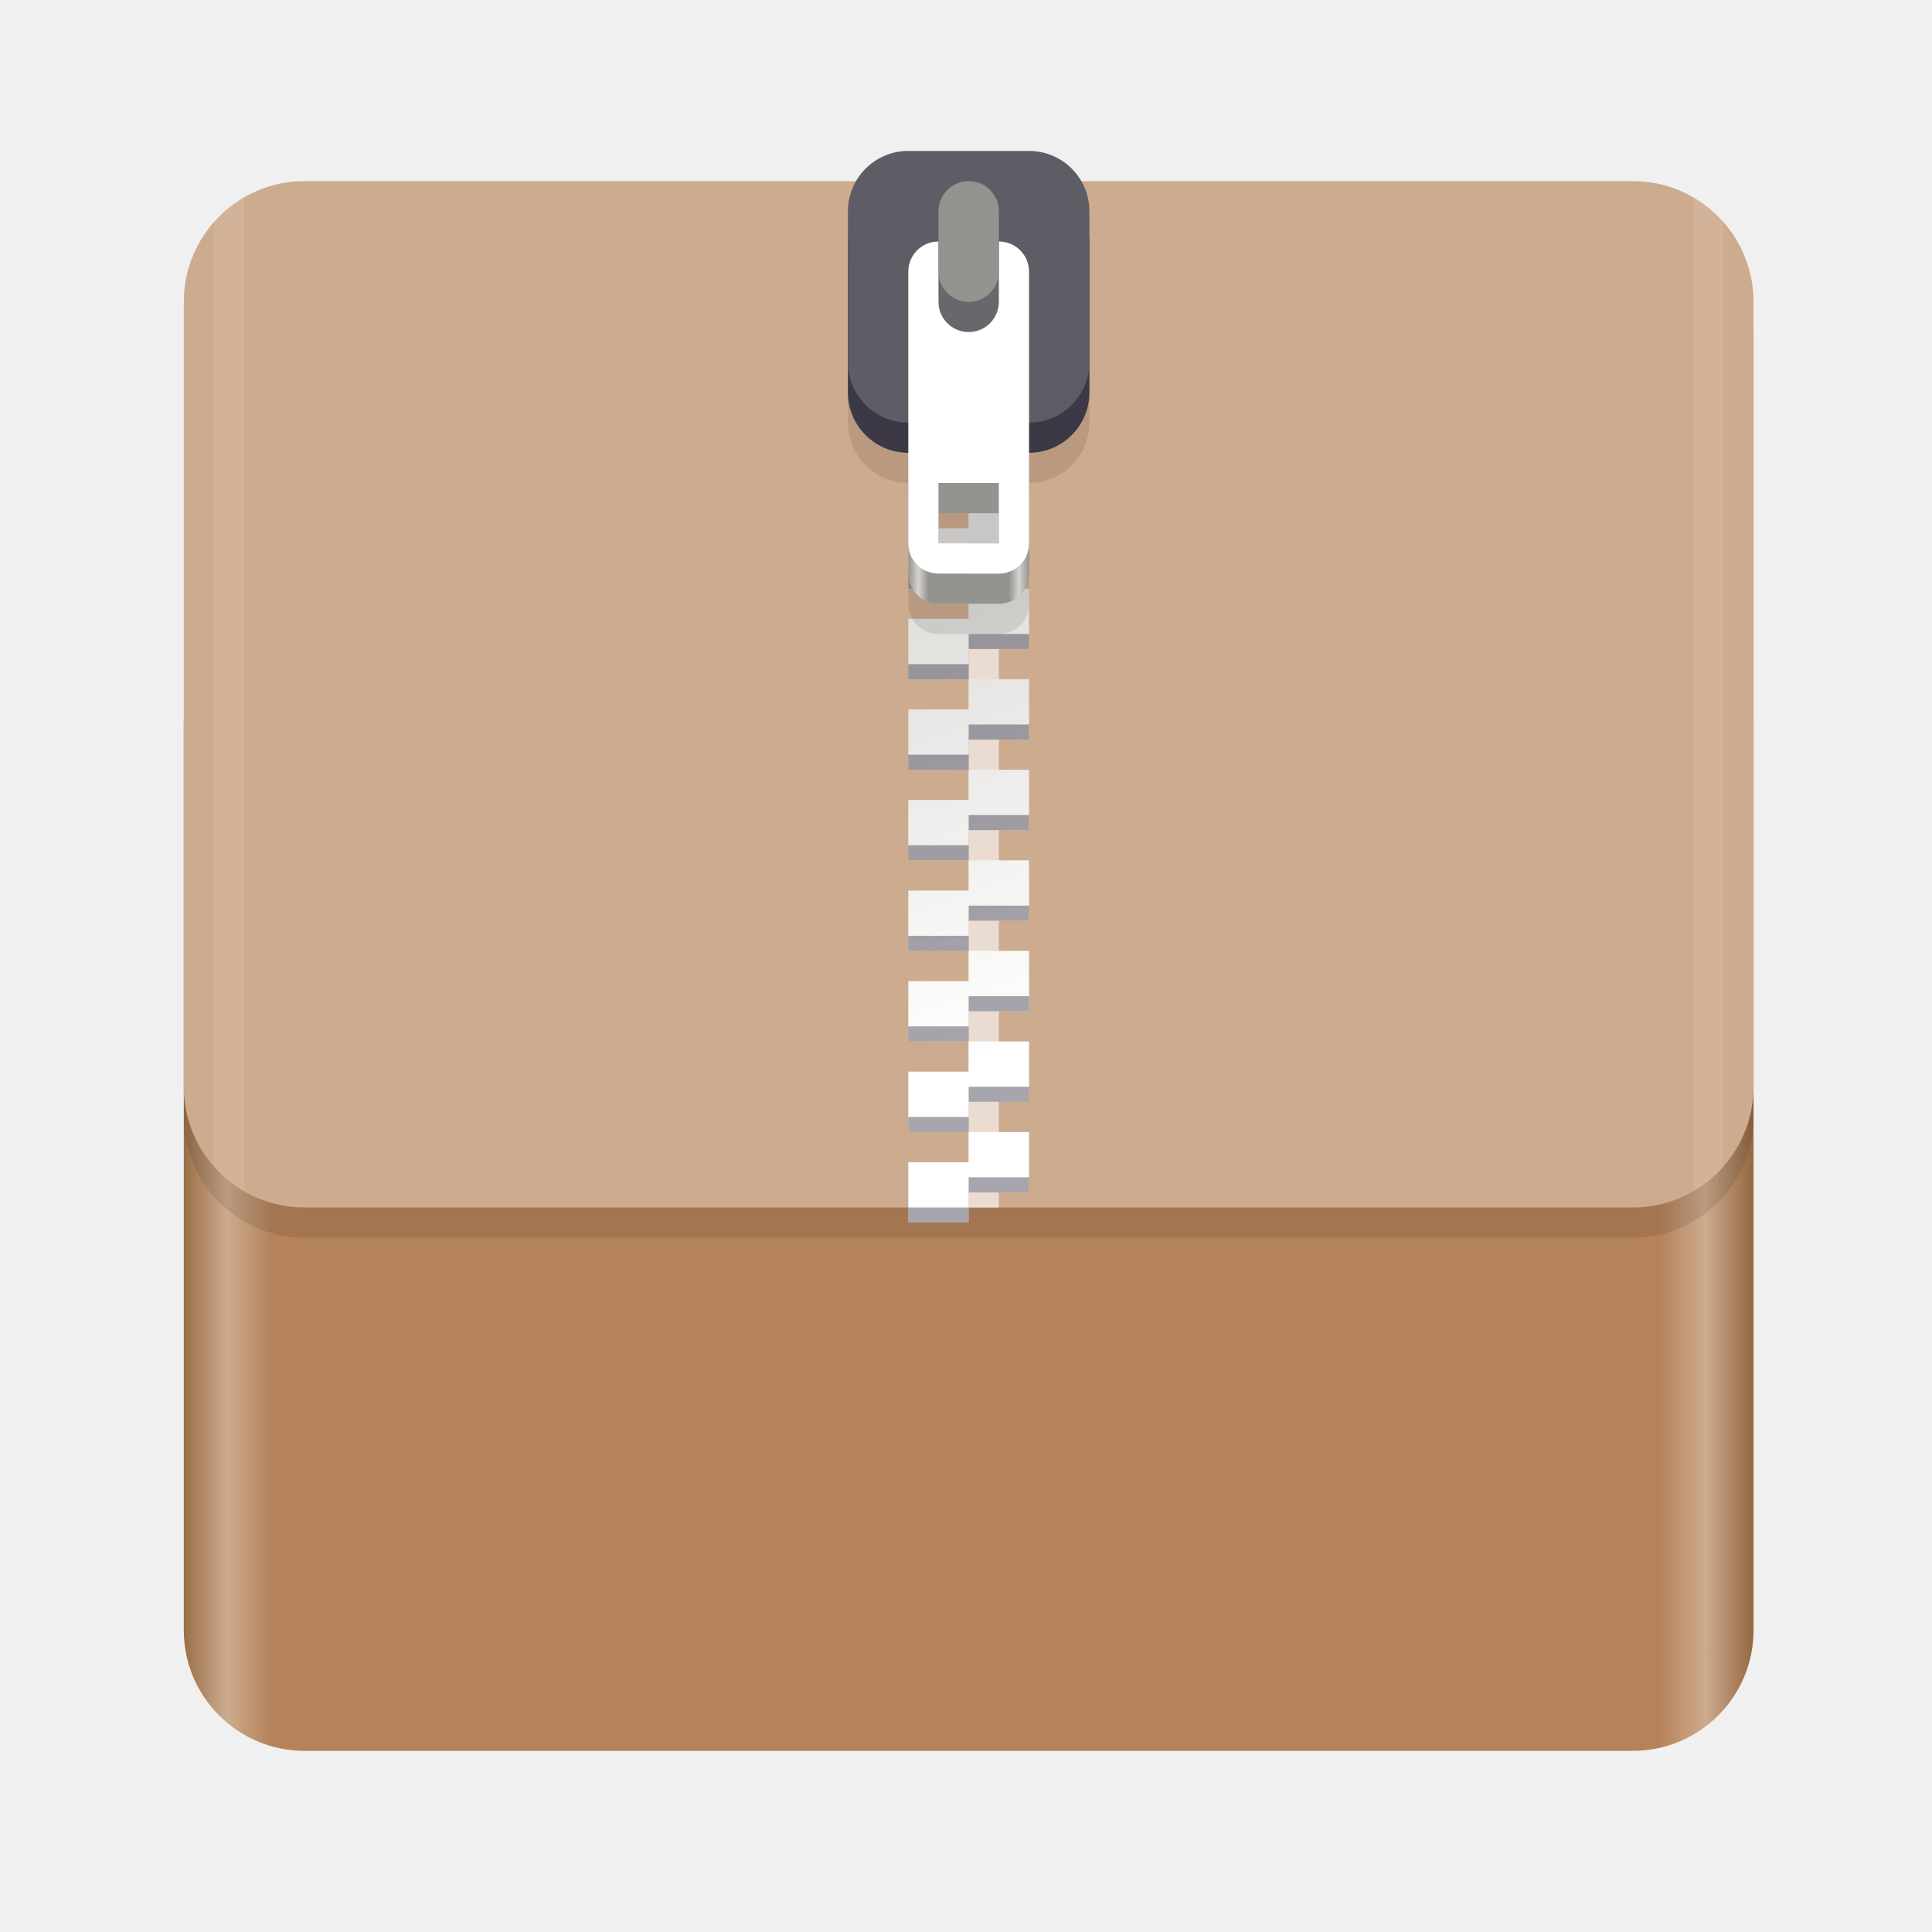
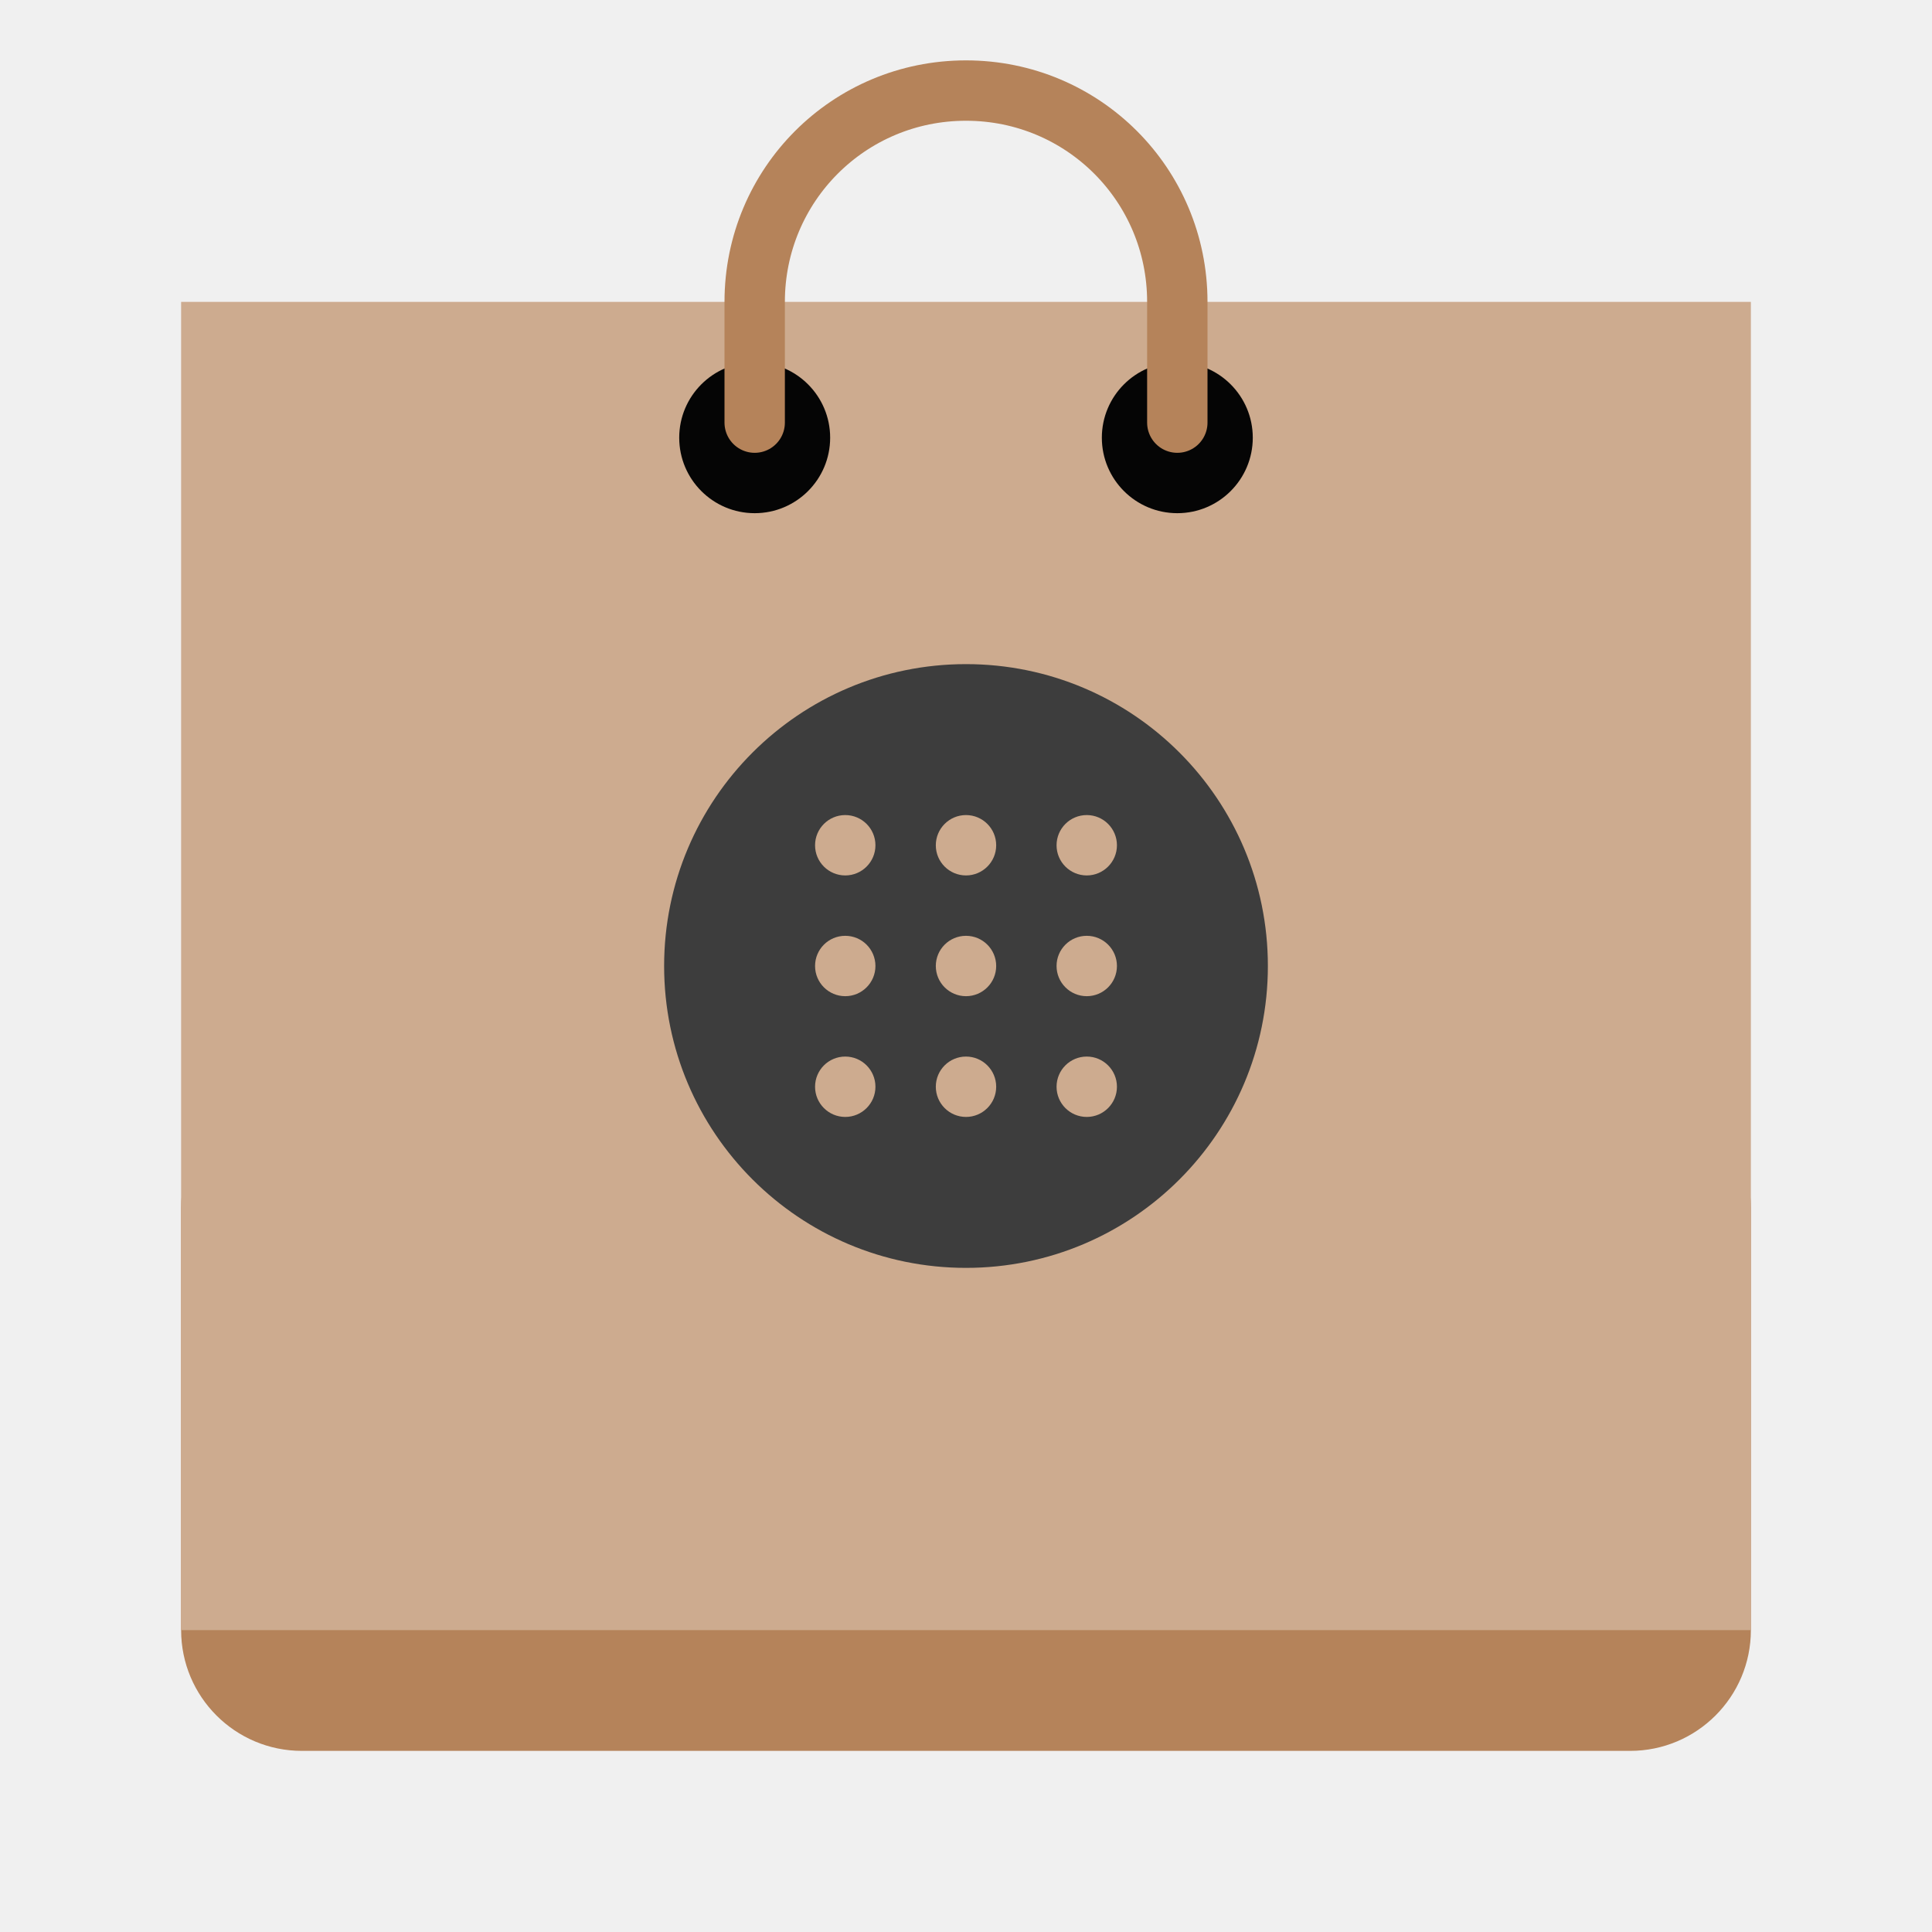
- <svg xmlns="http://www.w3.org/2000/svg" id="svg11300" width="128" height="128" style="enable-background:new" version="1.0" viewBox="0 0 128 128">
+ <svg xmlns="http://www.w3.org/2000/svg" xmlns:xlink="http://www.w3.org/1999/xlink" viewBox="0 0 128 128" style="display:inline;enable-background:new" version="1.0" id="svg11300" height="128" width="128">
  <defs id="defs3">
+     <linearGradient id="linearGradient1494">
+       <stop id="stop1490" offset="0" style="stop-color:#babdb6;stop-opacity:1;" />
+       <stop id="stop1492" offset="1" style="stop-color:#babdb6;stop-opacity:0;" />
+     </linearGradient>
+     <linearGradient gradientUnits="userSpaceOnUse" y2="20" x2="280" y1="172" x1="280" id="linearGradient1496" xlink:href="#linearGradient1494" />
    <linearGradient id="linearGradient1329" x1="11.823" x2="115.82" y1="268" y2="268" gradientUnits="userSpaceOnUse">
      <stop id="stop1345" style="stop-color:#986a44" offset="0" />
      <stop id="stop1347" style="stop-color:#cdab8f" offset=".029" />
      <stop id="stop1349" style="stop-color:#b5835a" offset=".058" />
      <stop id="stop1351" style="stop-color:#b5835a" offset=".942" />
      <stop id="stop1353" style="stop-color:#cdab8f" offset=".971" />
      <stop id="stop1355" style="stop-color:#986a44" offset="1" />
    </linearGradient>
    <linearGradient id="linearGradient1610" x1="70.586" x2="60" y1="53.255" y2="23" gradientTransform="translate(0,170)" gradientUnits="userSpaceOnUse">
      <stop id="stop1652" style="stop-color:#fff" offset="0" />
      <stop id="stop1654" style="stop-color:#deddda" offset="1" />
    </linearGradient>
    <linearGradient id="linearGradient1612" x1="60" x2="68" y1="268" y2="268" gradientUnits="userSpaceOnUse">
      <stop id="stop1258" style="stop-color:#949390" offset="0" />
      <stop id="stop1260" style="stop-color:#d5d3cf" offset=".083" />
      <stop id="stop1262" style="stop-color:#949390" offset=".167" />
      <stop id="stop1264" style="stop-color:#949390" offset=".833" />
      <stop id="stop1266" style="stop-color:#d5d3cf" offset=".917" />
      <stop id="stop1268" style="stop-color:#949390" offset="1" />
    </linearGradient>
  </defs>
-   <g id="layer1" transform="translate(0,-172)">
-     <g id="g1149-5" transform="translate(.17678)" style="enable-background:new">
-       <rect id="rect1000-3-4" x="12" y="212" width="104" height="76" rx="8" ry="8" style="enable-background:new;fill:url(#linearGradient1329)" />
-       <rect id="rect1299" x="12" y="186" width="104" height="68" rx="8" ry="8" style="enable-background:new;opacity:.1" />
-       <rect id="rect1000-3-9-7" x="12" y="184" width="104" height="68" rx="8" ry="8" style="enable-background:new;fill:#cdab8f" />
-       <rect id="rect1076-65" x="62" y="192" width="2" height="60" style="fill:#cdab8f;paint-order:normal" />
-       <rect id="rect1076-6-69" transform="scale(1,-1)" x="64" y="-252" width="2" height="60" style="enable-background:new;fill:#eadcd0;paint-order:normal" />
-       <g id="g1135-3" transform="translate(0,17)" style="enable-background:new">
-         <path id="rect5175-2-7" d="m60 178v4h4v-2h4v-2h-4zm4 4v2h-4v4h4v-2h4v-4zm0 6v2h-4v4h4v-2h4v-4zm0 6v2h-4v4h4v-2h4v-2-2zm0 6v2h-4v4h4v-2h4v-4zm0 6v2h-4v4h4v-2h4v-4zm0 6v2h-4v4h4v-2h4v-2-2zm0 6v2h-4v4h4v-2h4v-4zm0 6v2h-4v4h4v-2h4v-4zm0 6v2h-4v4h4v-2h4v-2-2z" style="fill:url(#linearGradient1610);paint-order:normal" />
-         <path id="path1183-4" d="m64 179v1h4v-1zm-4 2v1h4v-1zm4 4v1h4v-1zm-4 2v1h4v-1zm4 4v1h4v-1zm-4 2v1h4v-1zm4 4v1h4v-1zm-4 2v1h4v-1zm4 4v1h4v-1zm-4 2v1h4v-1zm4 4v1h4v-1zm-4 2v1h4v-1zm4 4v1h4v-1zm-4 2v1h4v-1zm4 4v1h4v-1zm-4 2v1h4v-1zm4 4v1h4v-1zm-4 2v1h4v-1zm4 4v1h4v-1zm-4 2v1h4v-1z" style="fill:#241f31;opacity:.4;paint-order:normal" />
+   <g transform="translate(0,-172)" style="display:inline" id="layer1">
+     <g style="display:inline" id="layer9">
+       <rect style="opacity:1;vector-effect:none;fill:#b5835a;fill-opacity:1;stroke:none;stroke-width:8;stroke-linecap:round;stroke-linejoin:round;stroke-miterlimit:4;stroke-dasharray:none;stroke-dashoffset:0;stroke-opacity:0.673" id="rect1127" width="104" height="44" x="12" y="244" rx="8" ry="8" />
+       <g transform="rotate(-30,403.5026,307.8115)" id="g1710" />
+       <rect style="opacity:1;vector-effect:none;fill:#cdab8f;fill-opacity:1;stroke:none;stroke-width:27.713;stroke-linecap:butt;stroke-linejoin:round;stroke-miterlimit:4;stroke-dasharray:none;stroke-dashoffset:0;stroke-opacity:1;marker:none;marker-start:none;marker-mid:none;marker-end:none;paint-order:normal" id="rect1051" width="104" height="88" x="12" y="192" />
+       <g id="g1292" style="fill:#050505;fill-opacity:1">
+         <circle style="opacity:1;fill:#050505;fill-opacity:1;stroke:none;stroke-width:4;stroke-linecap:round;stroke-linejoin:round;stroke-miterlimit:4;stroke-dasharray:none;stroke-dashoffset:0;stroke-opacity:1" id="path1047" cx="50" cy="201" r="5" />
+         <circle r="5" cy="201" cx="78" id="circle1049" style="opacity:1;fill:#050505;fill-opacity:1;stroke:none;stroke-width:4;stroke-linecap:round;stroke-linejoin:round;stroke-miterlimit:4;stroke-dasharray:none;stroke-dashoffset:0;stroke-opacity:1" />
      </g>
-       <path id="path1340-5-4" d="m60 186c-2.216 0-4 1.784-4 4v10c0 2.216 1.784 4 4 4v8c0 1.108 0.892 2 2 2h4c1.108 0 2-0.892 2-2v-8c2.216 0 4-1.784 4-4v-10c0-2.216-1.784-4-4-4zm2 22h4v4h-4z" style="enable-background:new;opacity:.1" />
-       <g id="g1352-52" transform="translate(0,-66)" style="enable-background:new">
-         <path id="path1340-5" d="m62 258c-1.108 0-2 0.892-2 2v16c0 1.108 0.892 2 2 2h4c1.108 0 2-0.892 2-2v-16c0-1.108-0.892-2-2-2zm0 14h4v4h-4z" style="fill:url(#linearGradient1612)" />
-         <rect id="rect1051-6-7-4" x="56" y="250" width="16" height="18" rx="4" ry="4" style="enable-background:new;fill:#3d3846" />
-         <rect id="rect1051-6-74" x="56" y="248" width="16" height="18" rx="4" ry="4" style="enable-background:new;fill:#5e5c64" />
-         <path id="rect1335-4" d="m62 254c-1.108 0-2 0.892-2 2v18c0 1.108 0.892 2 2 2h4c1.108 0 2-0.892 2-2v-18c0-1.108-0.892-2-2-2zm0 16h4v4h-4z" style="fill:#fff" />
-         <rect id="rect5037-3-3" transform="scale(1,-1)" x="62" y="-260" width="4" height="10" rx="2" ry="2" style="enable-background:new;fill:#68676b;paint-order:normal" />
-         <rect id="rect1089-0" transform="scale(1,-1)" x="62" y="-258" width="4" height="8" rx="2" ry="2" style="enable-background:new;fill:#949390;paint-order:normal" />
-       </g>
-       <path id="rect1236" transform="translate(-.17678 172)" d="m16.178 13.072c-0.755 0.435-1.428 0.99-2 1.639v62.578c0.572 0.649 1.245 1.204 2 1.639z" style="fill:#fff;opacity:.1;paint-order:normal" />
-       <path id="rect1236-3" transform="translate(-.17678 172)" d="m112.18 13.072v65.855c0.755-0.436 1.428-0.991 2-1.641v-62.574c-0.572-0.649-1.245-1.205-2-1.641z" style="enable-background:new;fill:#fff;opacity:.1;paint-order:normal" />
+       <path id="rect1044" d="m 50,200 v -8 c 0,-7.756 6.244,-14 14,-14 7.756,0 14,6.244 14,14 v 8" style="opacity:1;fill:none;fill-opacity:1;stroke:#b5835a;stroke-width:4;stroke-linecap:round;stroke-linejoin:round;stroke-miterlimit:4;stroke-dasharray:none;stroke-dashoffset:0;stroke-opacity:1" />
+       <path style="display:inline;opacity:1;fill:#3d3d3d;fill-opacity:1;stroke:none;stroke-width:0.011px;stroke-linecap:butt;stroke-linejoin:miter;stroke-miterlimit:4;stroke-dasharray:none;stroke-dashoffset:0;stroke-opacity:1;marker:none;marker-start:none;marker-mid:none;marker-end:none;paint-order:normal;enable-background:new" d="m 64,216 a 20,20 0 0 0 -20,20 20,20 0 0 0 20,20 20,20 0 0 0 20,-20 20,20 0 0 0 -20,-20 z m -8,10 a 2,2 0 0 1 2,2 2,2 0 0 1 -2,2 2,2 0 0 1 -2,-2 2,2 0 0 1 2,-2 z m 8,0 a 2,2 0 0 1 2,2 2,2 0 0 1 -2,2 2,2 0 0 1 -2,-2 2,2 0 0 1 2,-2 z m 8,0 a 2,2 0 0 1 2,2 2,2 0 0 1 -2,2 2,2 0 0 1 -2,-2 2,2 0 0 1 2,-2 z m -16,8 a 2,2 0 0 1 2,2 2,2 0 0 1 -2,2 2,2 0 0 1 -2,-2 2,2 0 0 1 2,-2 z m 8,0 a 2,2 0 0 1 2,2 2,2 0 0 1 -2,2 2,2 0 0 1 -2,-2 2,2 0 0 1 2,-2 z m 8,0 a 2,2 0 0 1 2,2 2,2 0 0 1 -2,2 2,2 0 0 1 -2,-2 2,2 0 0 1 2,-2 z m -16,8 a 2,2 0 0 1 2,2 2,2 0 0 1 -2,2 2,2 0 0 1 -2,-2 2,2 0 0 1 2,-2 z m 8,0 a 2,2 0 0 1 2,2 2,2 0 0 1 -2,2 2,2 0 0 1 -2,-2 2,2 0 0 1 2,-2 z m 8,0 a 2,2 0 0 1 2,2 2,2 0 0 1 -2,2 2,2 0 0 1 -2,-2 2,2 0 0 1 2,-2 z" id="path920" />
    </g>
+     <g style="fill:url(#linearGradient1496);fill-opacity:1" id="g1480" />
  </g>
</svg>
